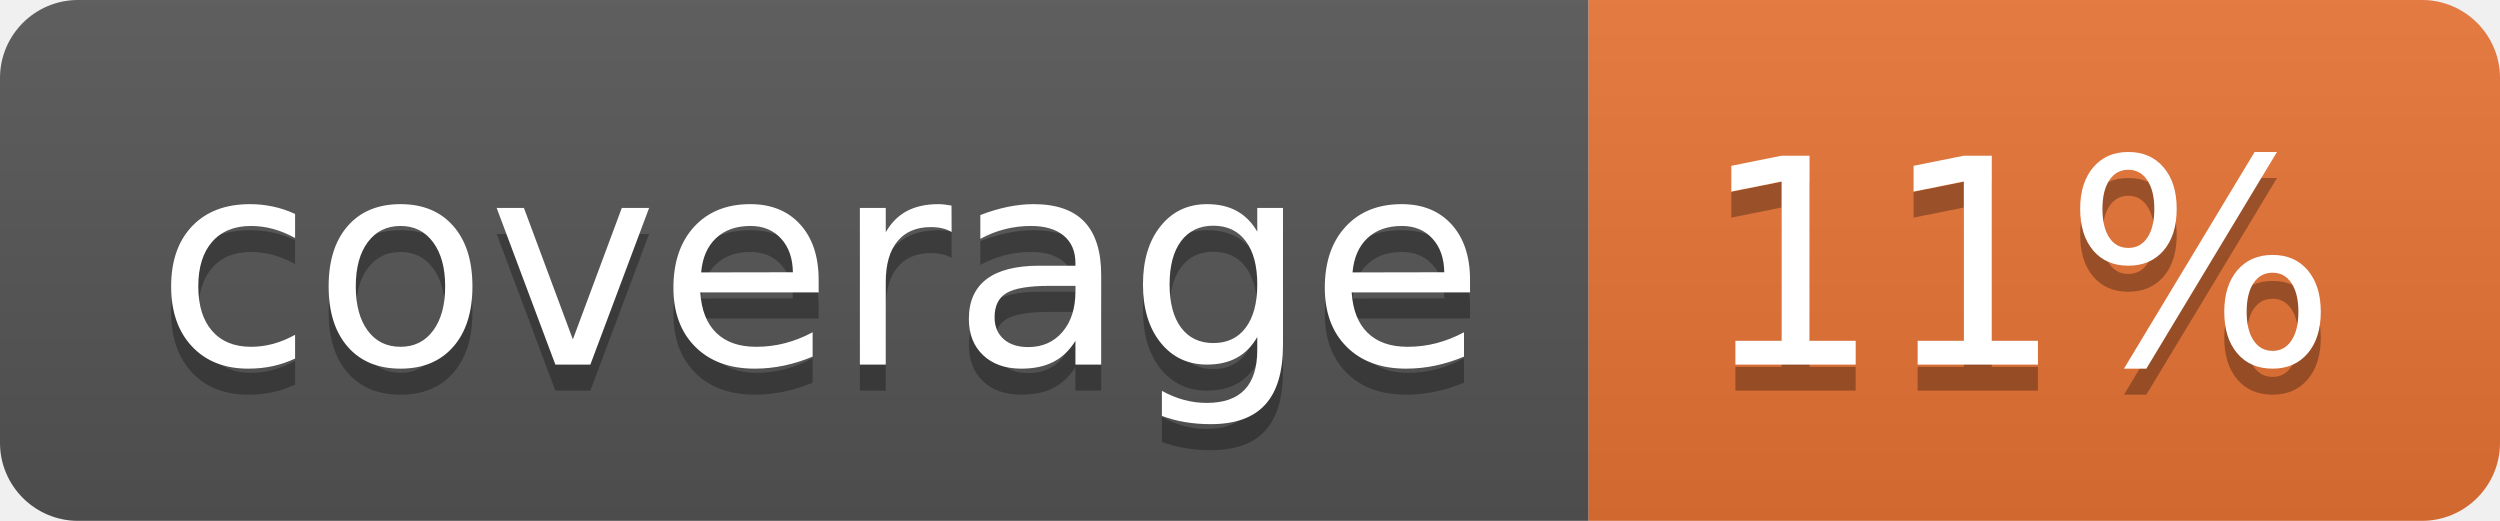
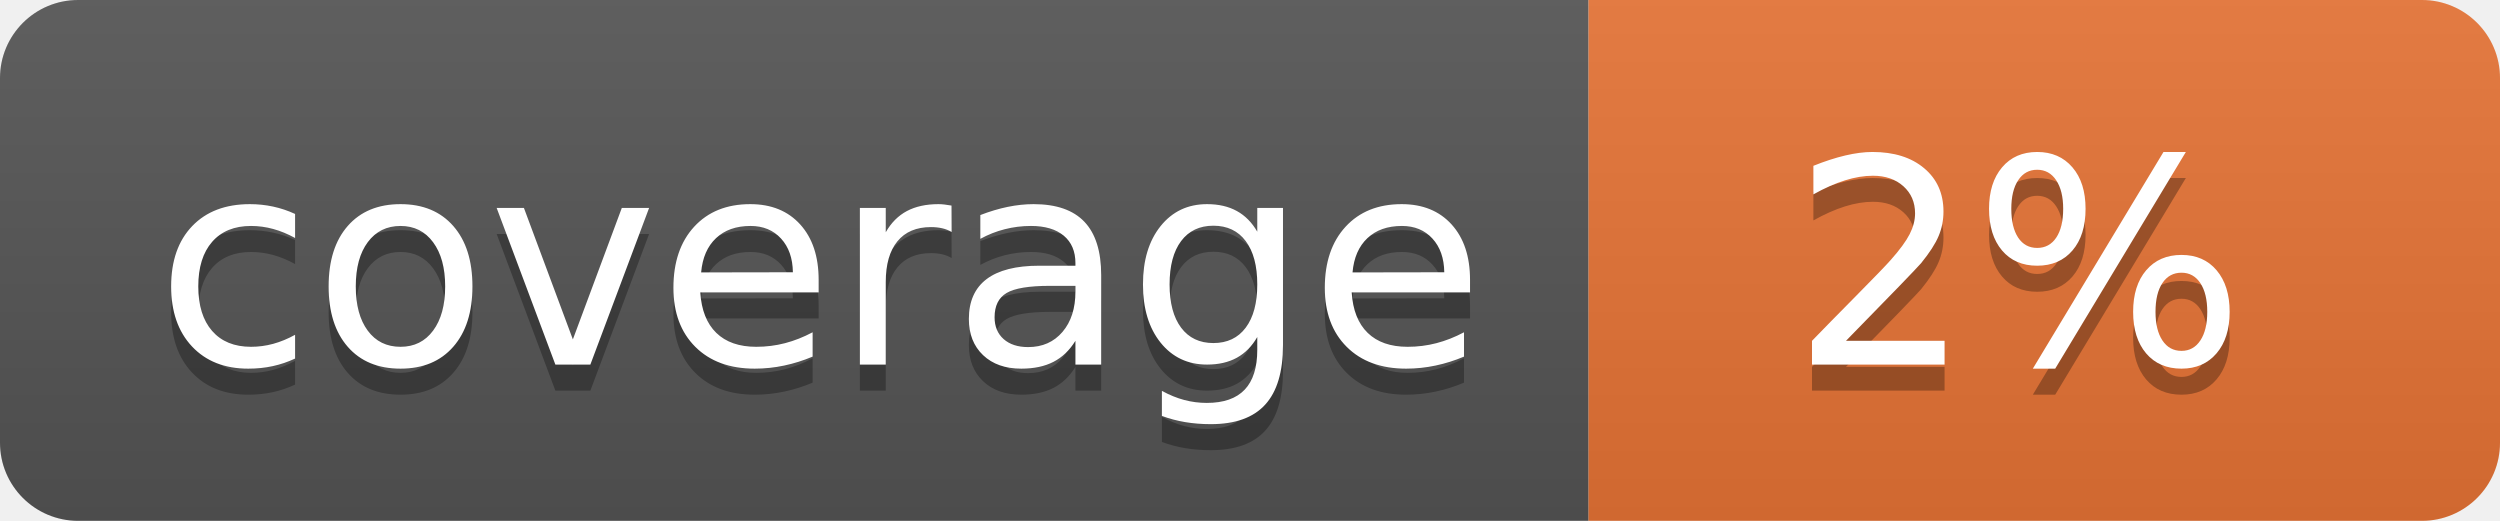
<svg xmlns="http://www.w3.org/2000/svg" width="96" height="20">
  <linearGradient id="b" x2="0" y2="100%">
    <stop offset="0" stop-color="#bbb" stop-opacity=".1" />
    <stop offset="1" stop-opacity=".1" />
  </linearGradient>
  <clipPath id="a">
    <rect width="96" height="20" rx="3" fill="#fff" />
  </clipPath>
  <g clip-path="url(#a)">
    <path fill="#555" d="M0 0h61v20H0z" />
    <path fill="#E87435" d="M61 0h35v20H61z" />
    <path fill="url(#b)" d="M0 0h96v20H0z" />
  </g>
  <g fill="#fff" text-anchor="middle" font-family="DejaVu Sans,Verdana,Geneva,sans-serif" font-size="110">
    <text x="315" y="150" fill="#010101" fill-opacity=".3" transform="scale(.1)" textLength="510">coverage</text>
    <text x="315" y="140" transform="scale(.1)" textLength="510">coverage</text>
-     <text x="775" y="150" fill="#010101" fill-opacity=".3" transform="scale(.1)" textLength="250">11%</text>
-     <text x="775" y="140" transform="scale(.1)" textLength="250">11%</text>
+     <text x="775" y="150" fill="#010101" fill-opacity=".3" transform="scale(.1)" textLength="250">2%</text>
+     <text x="775" y="140" transform="scale(.1)" textLength="250">2%</text>
  </g>
</svg>
